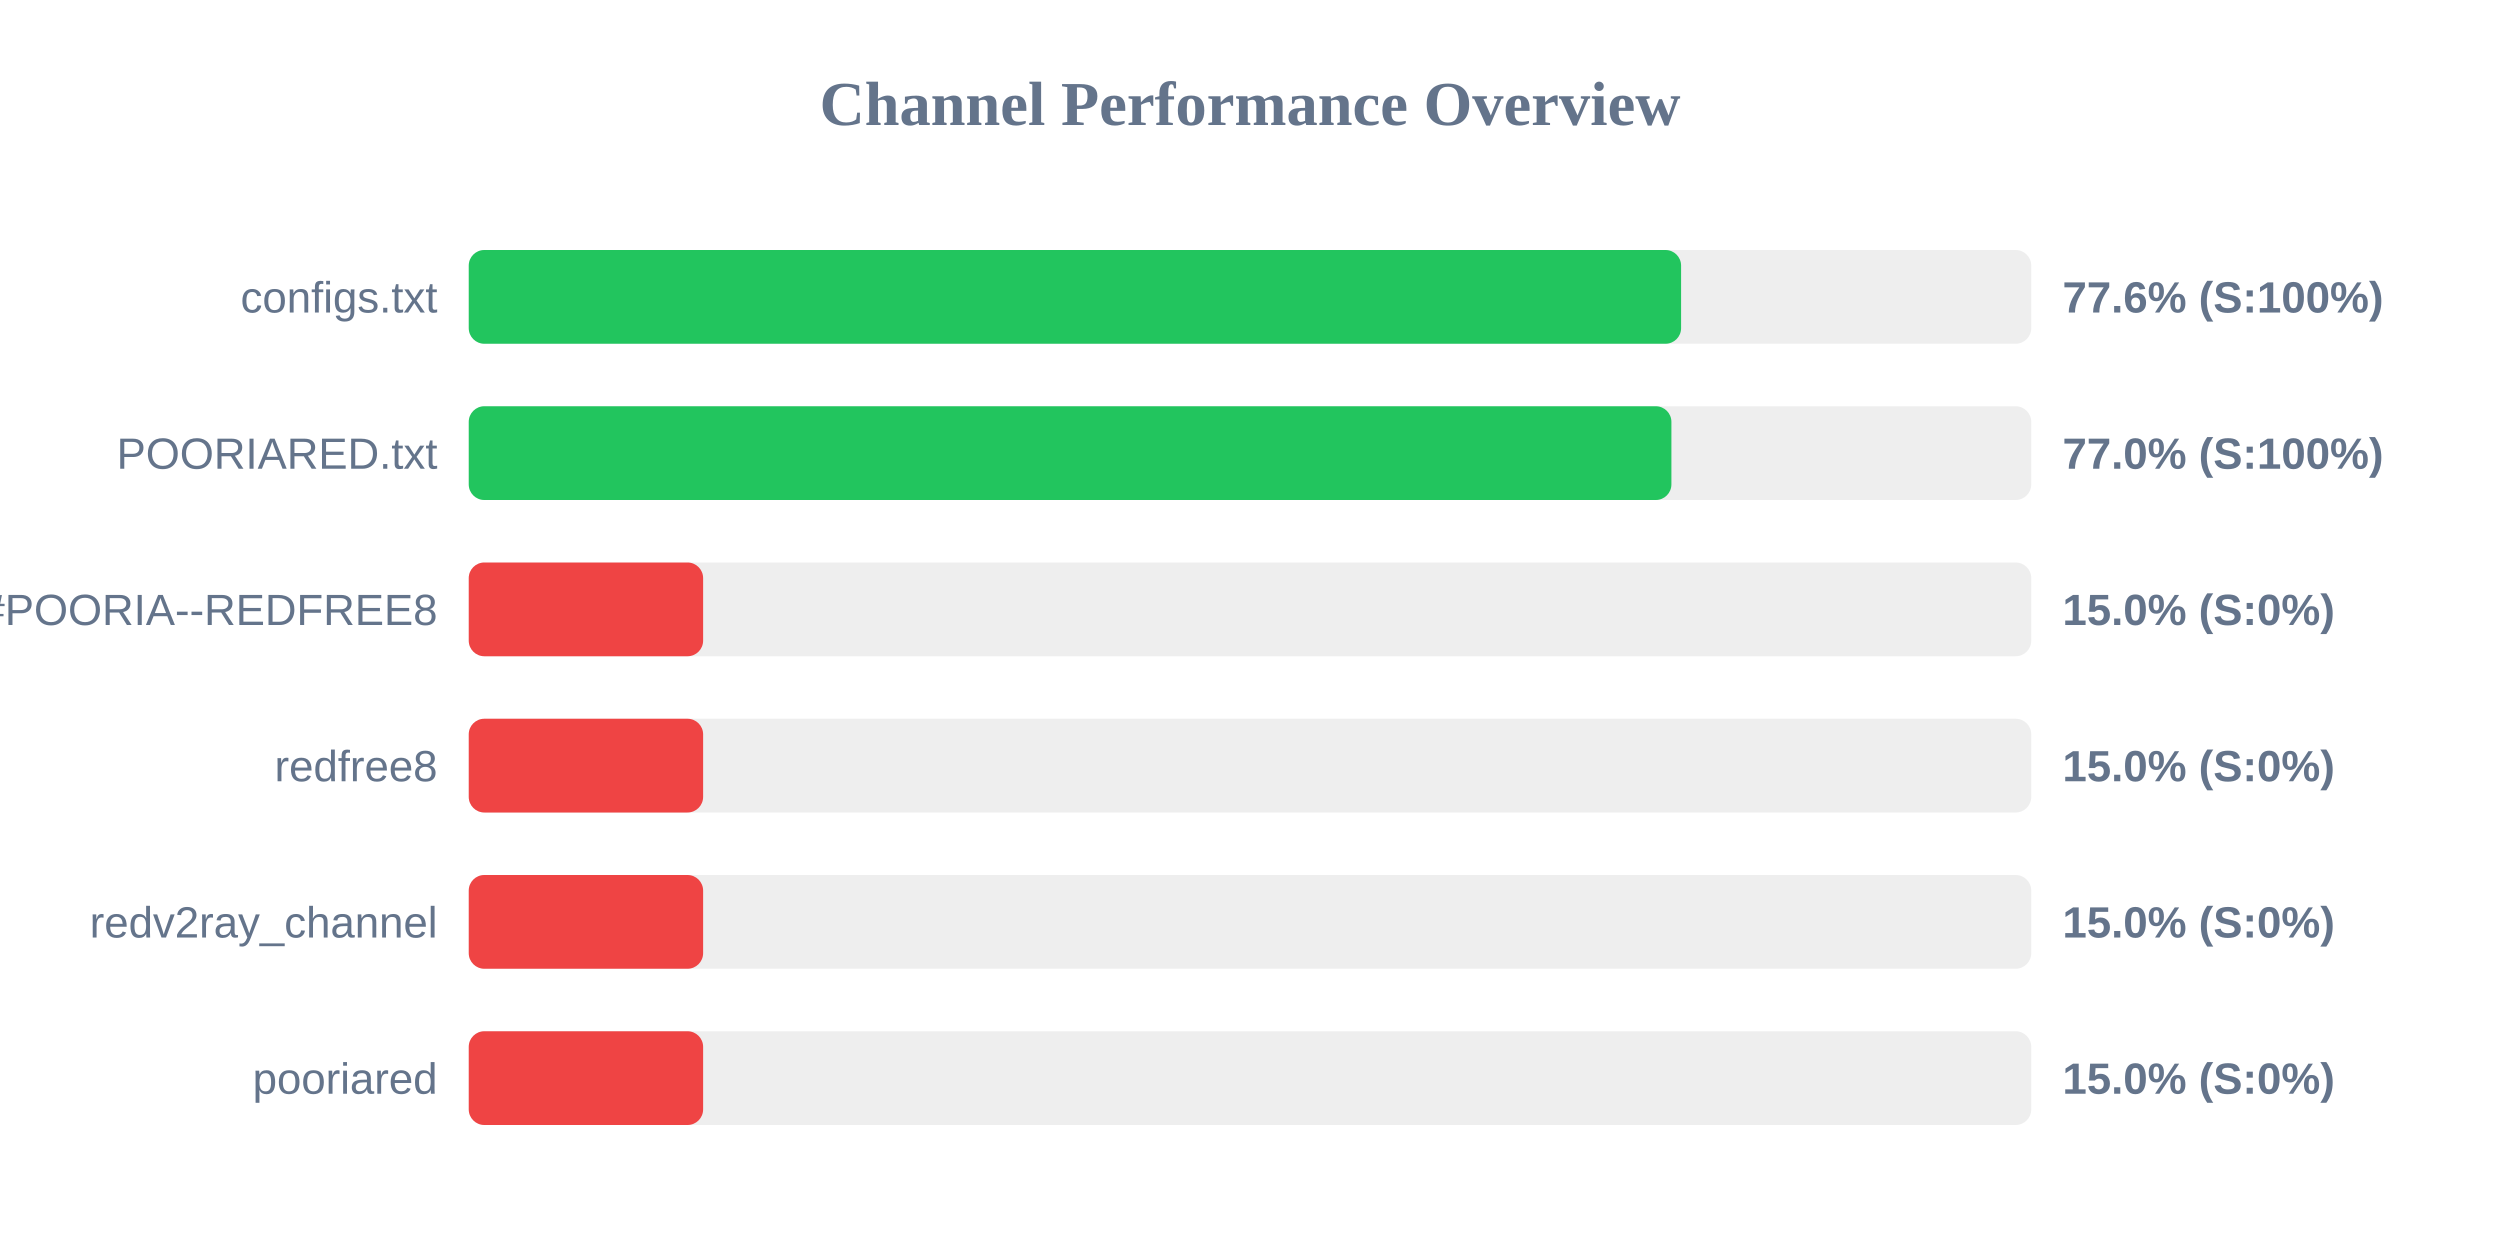
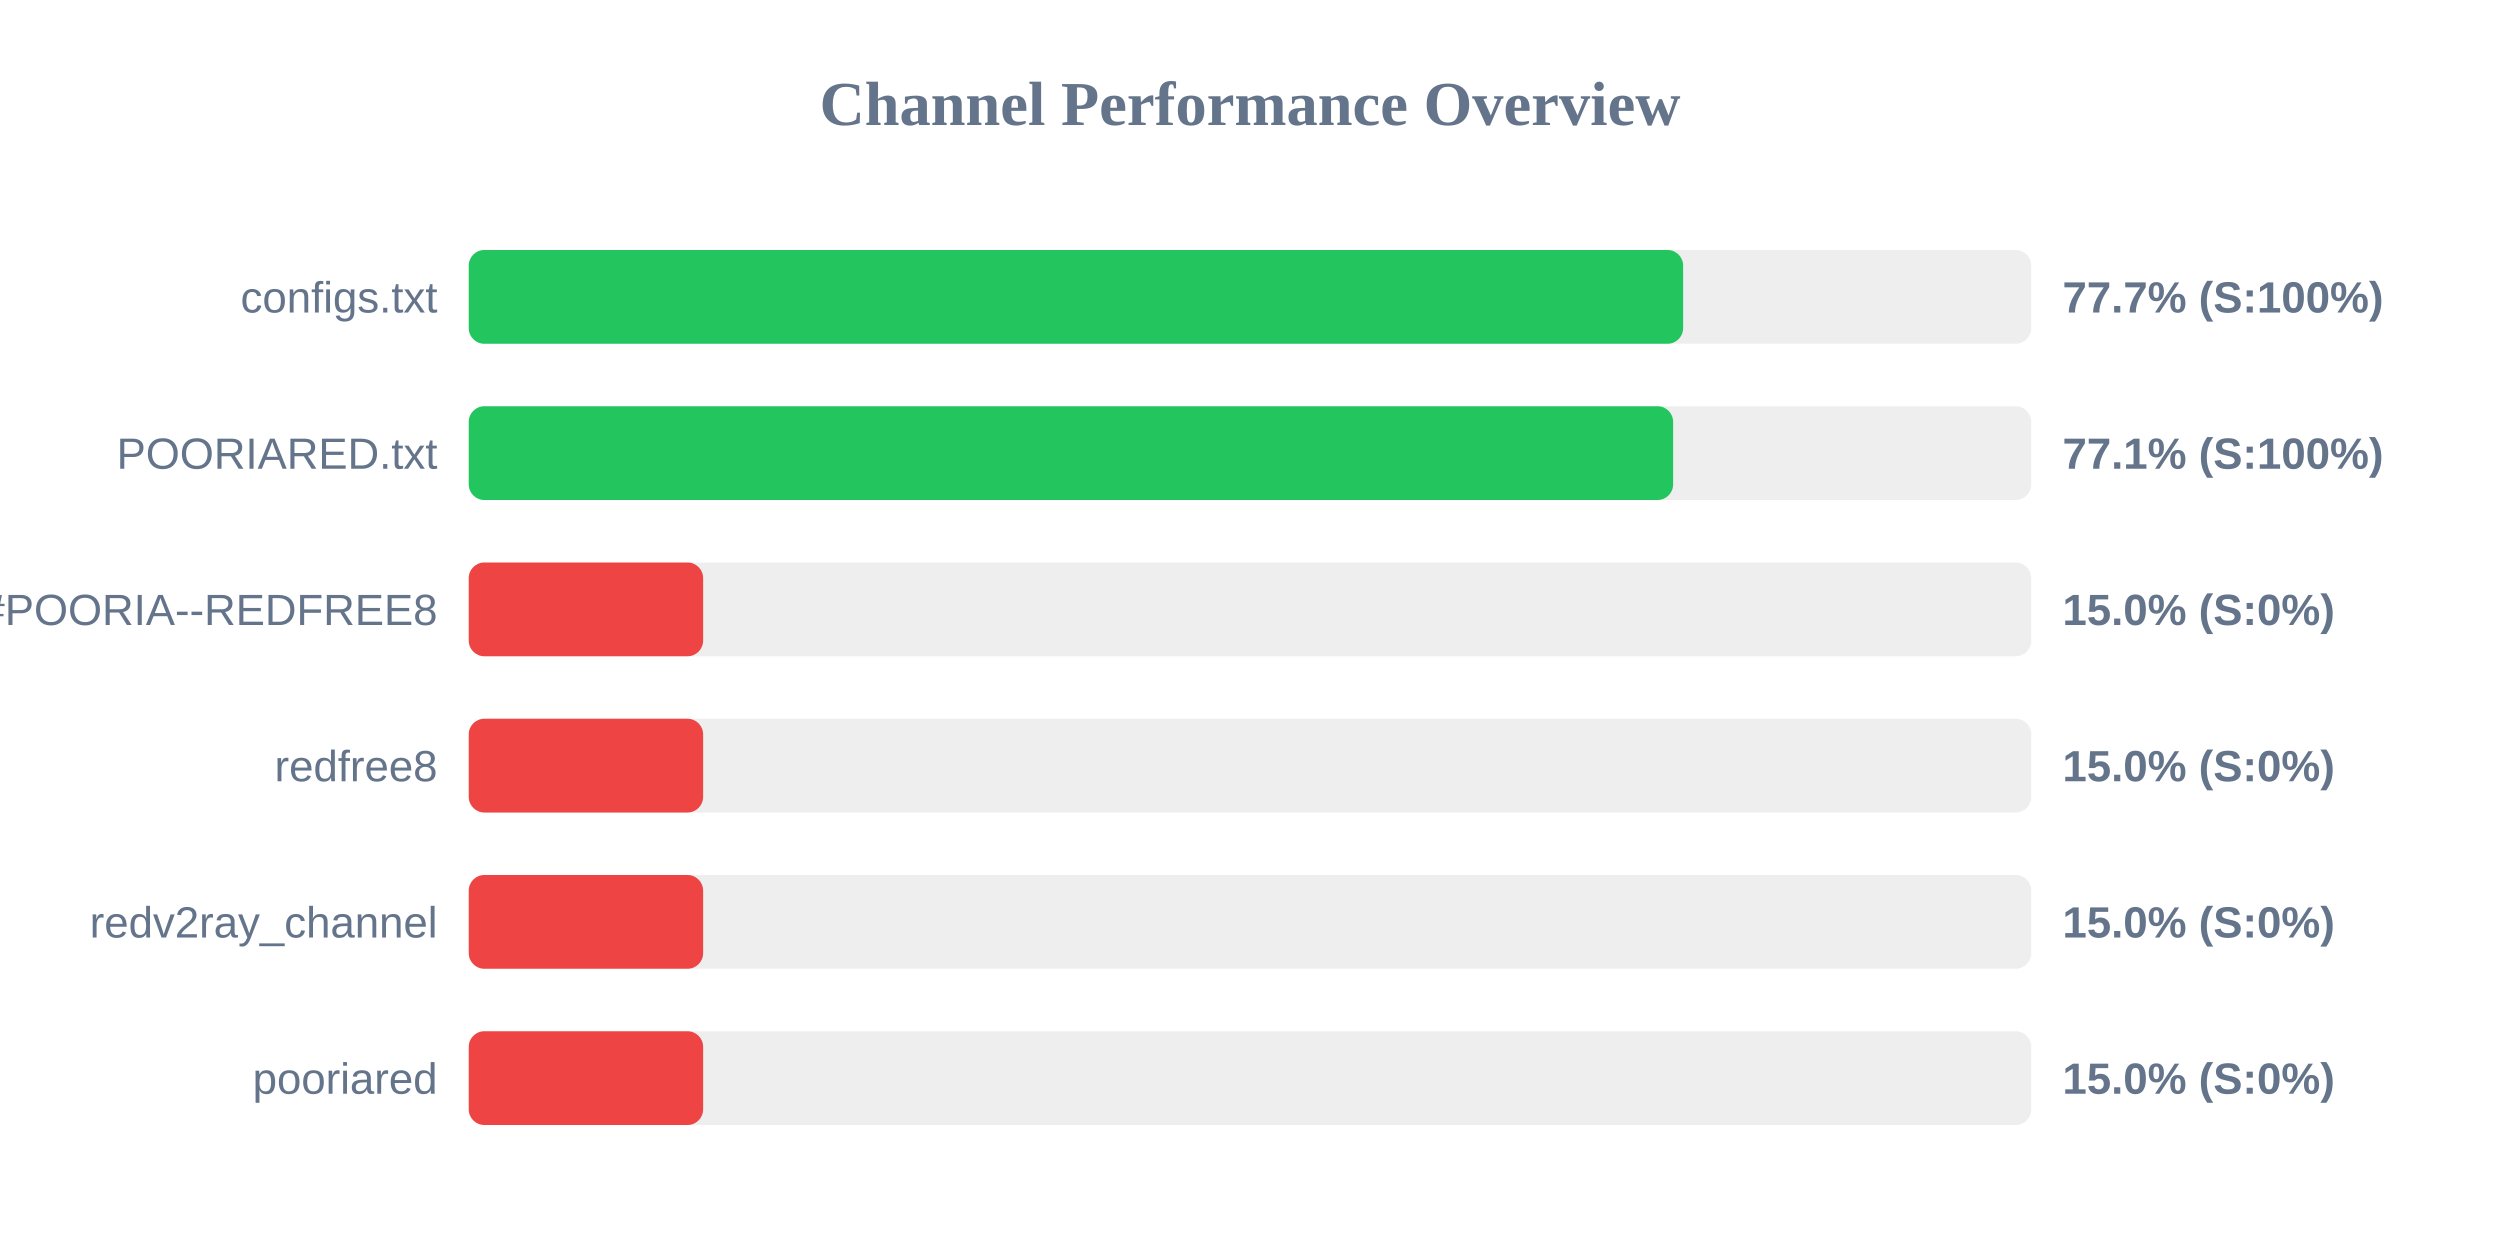
<svg xmlns="http://www.w3.org/2000/svg" width="800" height="400" version="1.1">
  <style>
        .row { font: 14px Arial; fill: #64748b; }
        .score { font: bold 14px Arial; fill: #64748b; }
    </style>
  <text x="400" y="40" text-anchor="middle" font-size="20px" font-weight="bold" fill="#64748b">Channel Performance Overview</text>
  <rect x="150" y="80" width="500" height="30" fill="#eee" rx="5" />
-   <rect x="150" y="80" width="387.95" height="30" fill="#22c55e" rx="5" />
+   <rect x="150" y="80" width="388.6" height="30" fill="#22c55e" rx="5" />
  <text x="140" y="100" text-anchor="end" class="row">configs.txt</text>
-   <text x="660" y="100" text-anchor="start" class="score">77.6% (S:100%)</text>
+   <text x="660" y="100" text-anchor="start" class="score">77.7% (S:100%)</text>
  <rect x="150" y="130" width="500" height="30" fill="#eee" rx="5" />
-   <rect x="150" y="130" width="384.85" height="30" fill="#22c55e" rx="5" />
+   <rect x="150" y="130" width="385.4" height="30" fill="#22c55e" rx="5" />
  <text x="140" y="150" text-anchor="end" class="row">POORIARED.txt</text>
-   <text x="660" y="150" text-anchor="start" class="score">77.0% (S:100%)</text>
+   <text x="660" y="150" text-anchor="start" class="score">77.1% (S:100%)</text>
  <rect x="150" y="180" width="500" height="30" fill="#eee" rx="5" />
  <rect x="150" y="180" width="75.0" height="30" fill="#ef4444" rx="5" />
  <text x="140" y="200" text-anchor="end" class="row">POORIA--REDFREE8.txt#POORIA--REDFREE8</text>
  <text x="660" y="200" text-anchor="start" class="score">15.0% (S:0%)</text>
  <rect x="150" y="230" width="500" height="30" fill="#eee" rx="5" />
  <rect x="150" y="230" width="75.0" height="30" fill="#ef4444" rx="5" />
  <text x="140" y="250" text-anchor="end" class="row">redfree8</text>
  <text x="660" y="250" text-anchor="start" class="score">15.0% (S:0%)</text>
  <rect x="150" y="280" width="500" height="30" fill="#eee" rx="5" />
  <rect x="150" y="280" width="75.0" height="30" fill="#ef4444" rx="5" />
  <text x="140" y="300" text-anchor="end" class="row">redv2ray_channel</text>
  <text x="660" y="300" text-anchor="start" class="score">15.0% (S:0%)</text>
  <rect x="150" y="330" width="500" height="30" fill="#eee" rx="5" />
  <rect x="150" y="330" width="75.0" height="30" fill="#ef4444" rx="5" />
  <text x="140" y="350" text-anchor="end" class="row">pooriared</text>
  <text x="660" y="350" text-anchor="start" class="score">15.0% (S:0%)</text>
</svg>
